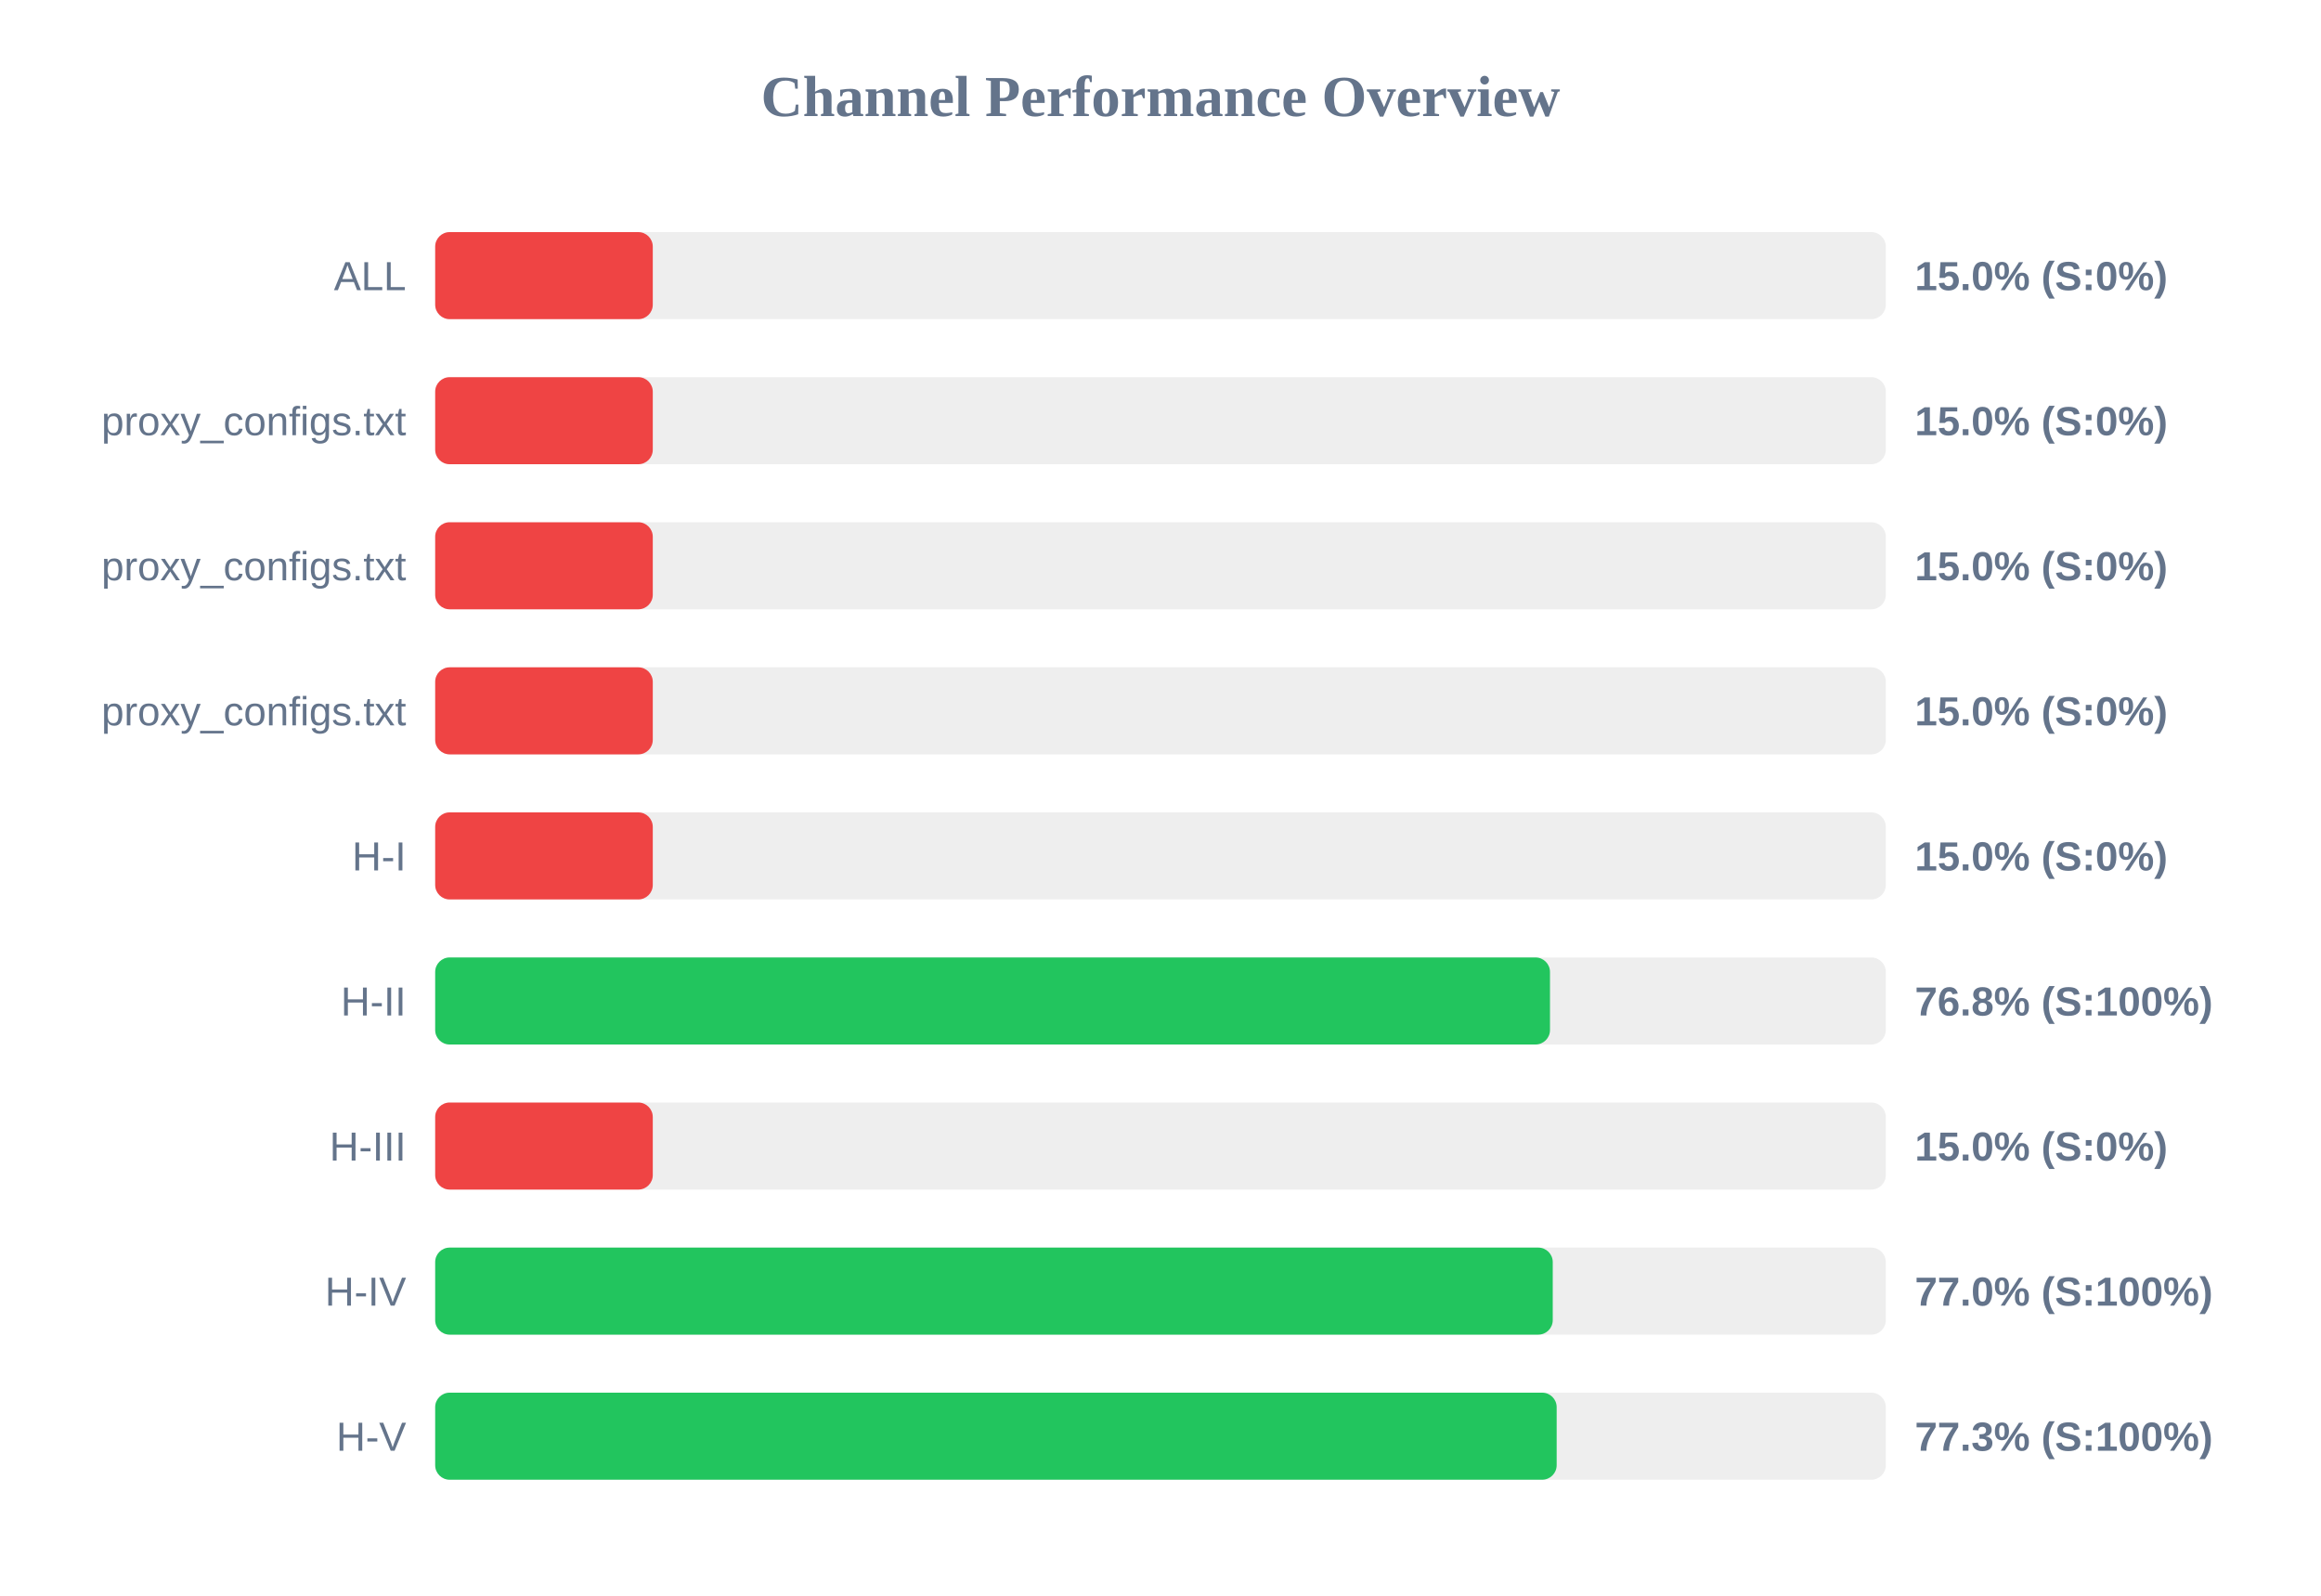
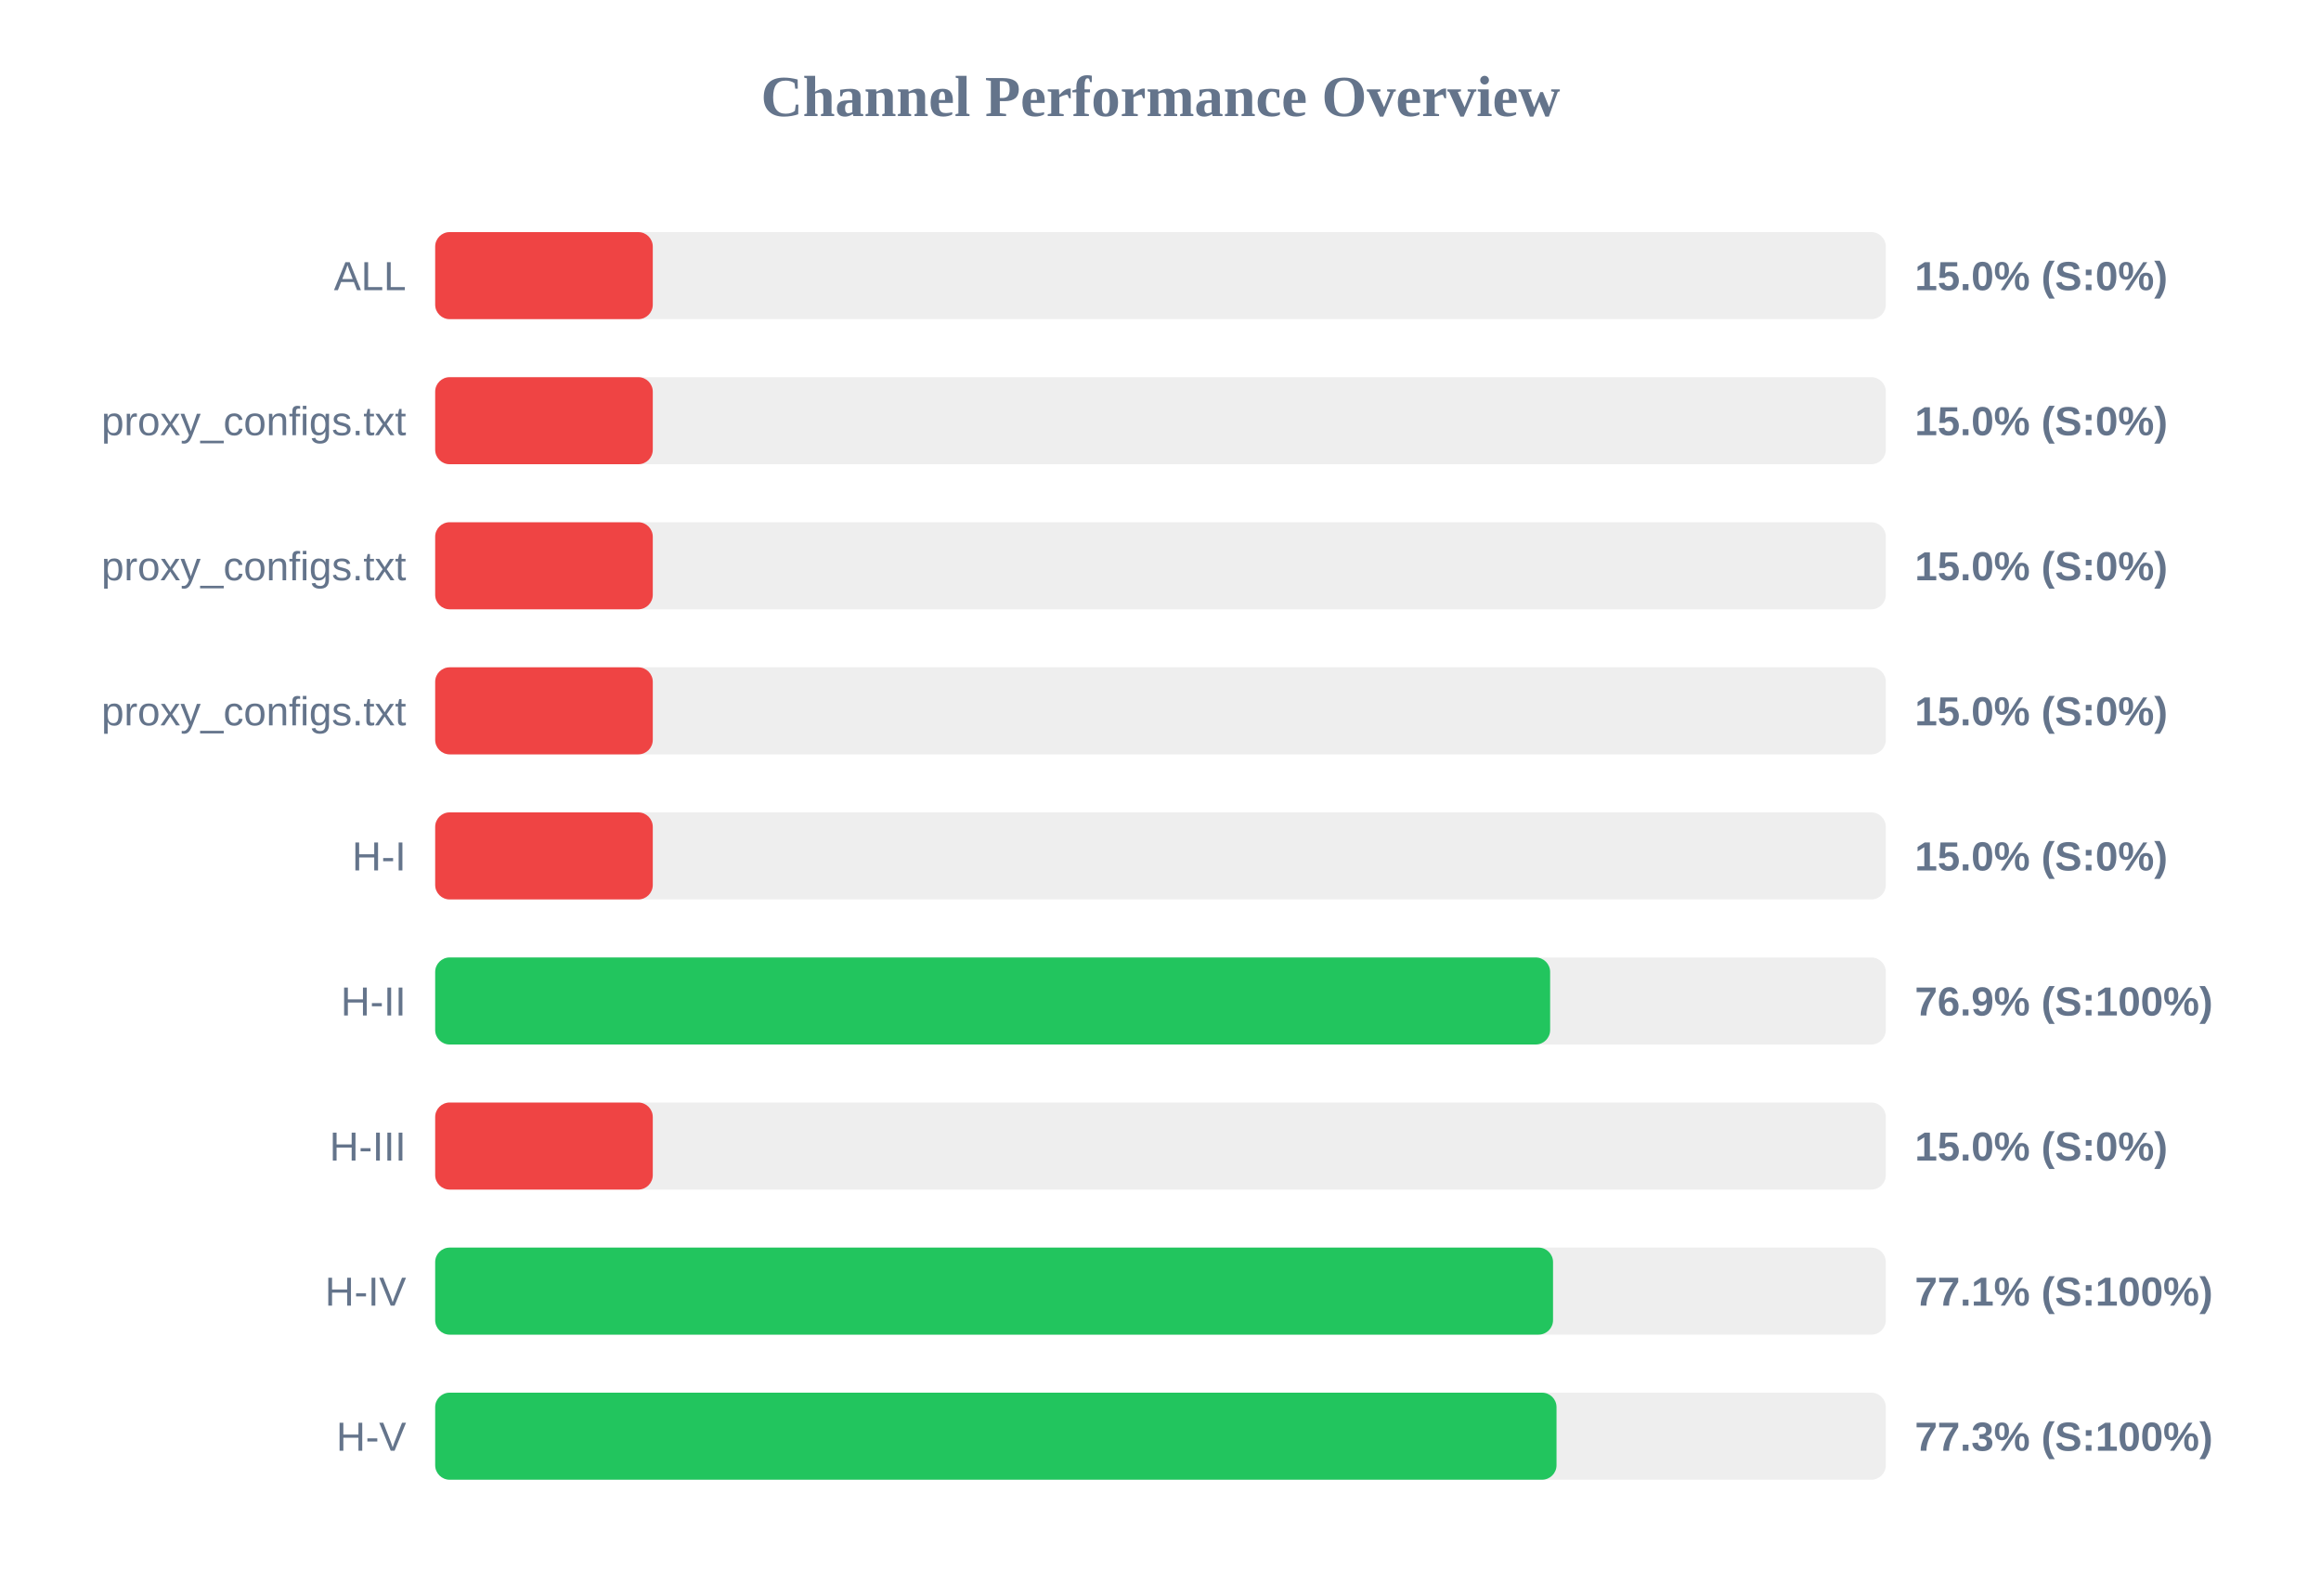
<svg xmlns="http://www.w3.org/2000/svg" width="800" height="550" version="1.1">
  <style>
        .row { font: 14px Arial; fill: #64748b; }
        .score { font: bold 14px Arial; fill: #64748b; }
    </style>
  <text x="400" y="40" text-anchor="middle" font-size="20px" font-weight="bold" fill="#64748b">Channel Performance Overview</text>
  <rect x="150" y="80" width="500" height="30" fill="#eee" rx="5" />
  <rect x="150" y="80" width="75.0" height="30" fill="#ef4444" rx="5" />
  <text x="140" y="100" text-anchor="end" class="row">ALL</text>
  <text x="660" y="100" text-anchor="start" class="score">15.0% (S:0%)</text>
  <rect x="150" y="130" width="500" height="30" fill="#eee" rx="5" />
  <rect x="150" y="130" width="75.0" height="30" fill="#ef4444" rx="5" />
  <text x="140" y="150" text-anchor="end" class="row">proxy_configs.txt</text>
  <text x="660" y="150" text-anchor="start" class="score">15.0% (S:0%)</text>
  <rect x="150" y="180" width="500" height="30" fill="#eee" rx="5" />
  <rect x="150" y="180" width="75.0" height="30" fill="#ef4444" rx="5" />
  <text x="140" y="200" text-anchor="end" class="row">proxy_configs.txt</text>
  <text x="660" y="200" text-anchor="start" class="score">15.0% (S:0%)</text>
  <rect x="150" y="230" width="500" height="30" fill="#eee" rx="5" />
  <rect x="150" y="230" width="75.0" height="30" fill="#ef4444" rx="5" />
  <text x="140" y="250" text-anchor="end" class="row">proxy_configs.txt</text>
  <text x="660" y="250" text-anchor="start" class="score">15.0% (S:0%)</text>
  <rect x="150" y="280" width="500" height="30" fill="#eee" rx="5" />
  <rect x="150" y="280" width="75.0" height="30" fill="#ef4444" rx="5" />
  <text x="140" y="300" text-anchor="end" class="row">H-I</text>
  <text x="660" y="300" text-anchor="start" class="score">15.0% (S:0%)</text>
  <rect x="150" y="330" width="500" height="30" fill="#eee" rx="5" />
-   <rect x="150" y="330" width="384.25" height="30" fill="#22c55e" rx="5" />
+   <rect x="150" y="330" width="384.3" height="30" fill="#22c55e" rx="5" />
  <text x="140" y="350" text-anchor="end" class="row">H-II</text>
-   <text x="660" y="350" text-anchor="start" class="score">76.8% (S:100%)</text>
+   <text x="660" y="350" text-anchor="start" class="score">76.9% (S:100%)</text>
  <rect x="150" y="380" width="500" height="30" fill="#eee" rx="5" />
  <rect x="150" y="380" width="75.0" height="30" fill="#ef4444" rx="5" />
  <text x="140" y="400" text-anchor="end" class="row">H-III</text>
  <text x="660" y="400" text-anchor="start" class="score">15.0% (S:0%)</text>
  <rect x="150" y="430" width="500" height="30" fill="#eee" rx="5" />
-   <rect x="150" y="430" width="385.2" height="30" fill="#22c55e" rx="5" />
+   <rect x="150" y="430" width="385.3" height="30" fill="#22c55e" rx="5" />
  <text x="140" y="450" text-anchor="end" class="row">H-IV</text>
-   <text x="660" y="450" text-anchor="start" class="score">77.0% (S:100%)</text>
+   <text x="660" y="450" text-anchor="start" class="score">77.1% (S:100%)</text>
  <rect x="150" y="480" width="500" height="30" fill="#eee" rx="5" />
-   <rect x="150" y="480" width="386.55" height="30" fill="#22c55e" rx="5" />
+   <rect x="150" y="480" width="386.5" height="30" fill="#22c55e" rx="5" />
  <text x="140" y="500" text-anchor="end" class="row">H-V</text>
  <text x="660" y="500" text-anchor="start" class="score">77.3% (S:100%)</text>
</svg>
